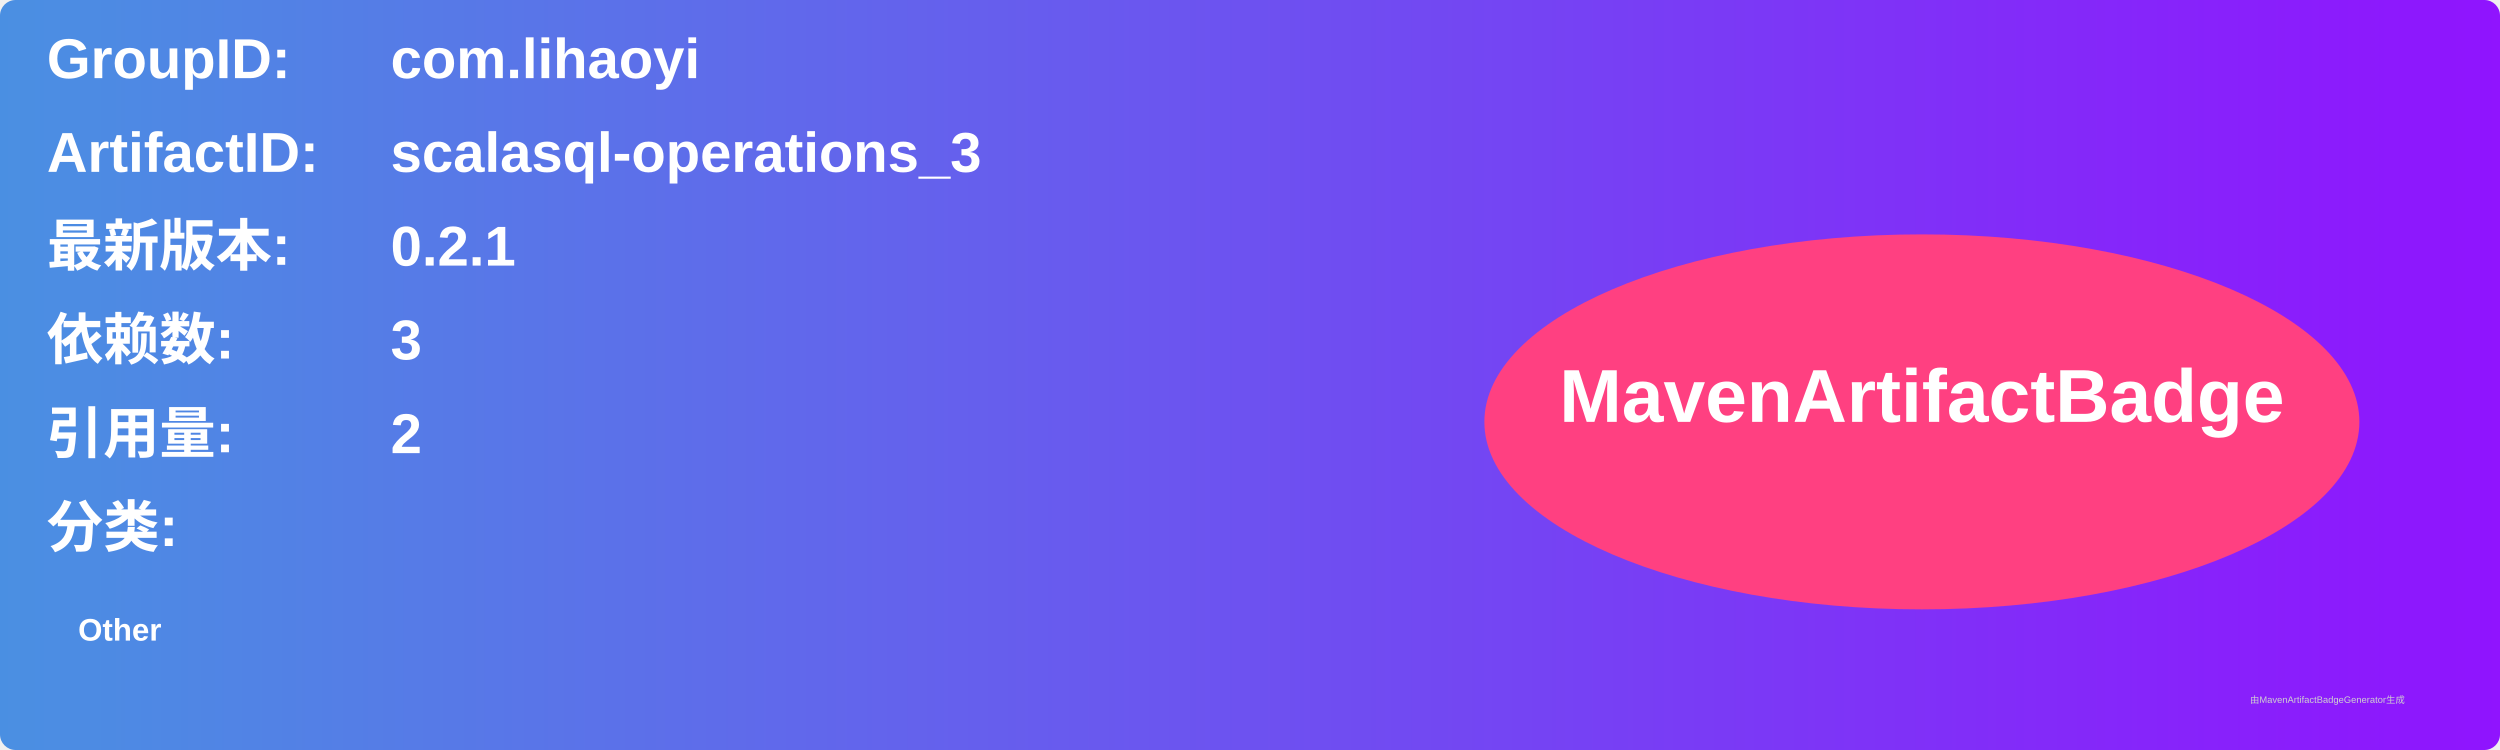
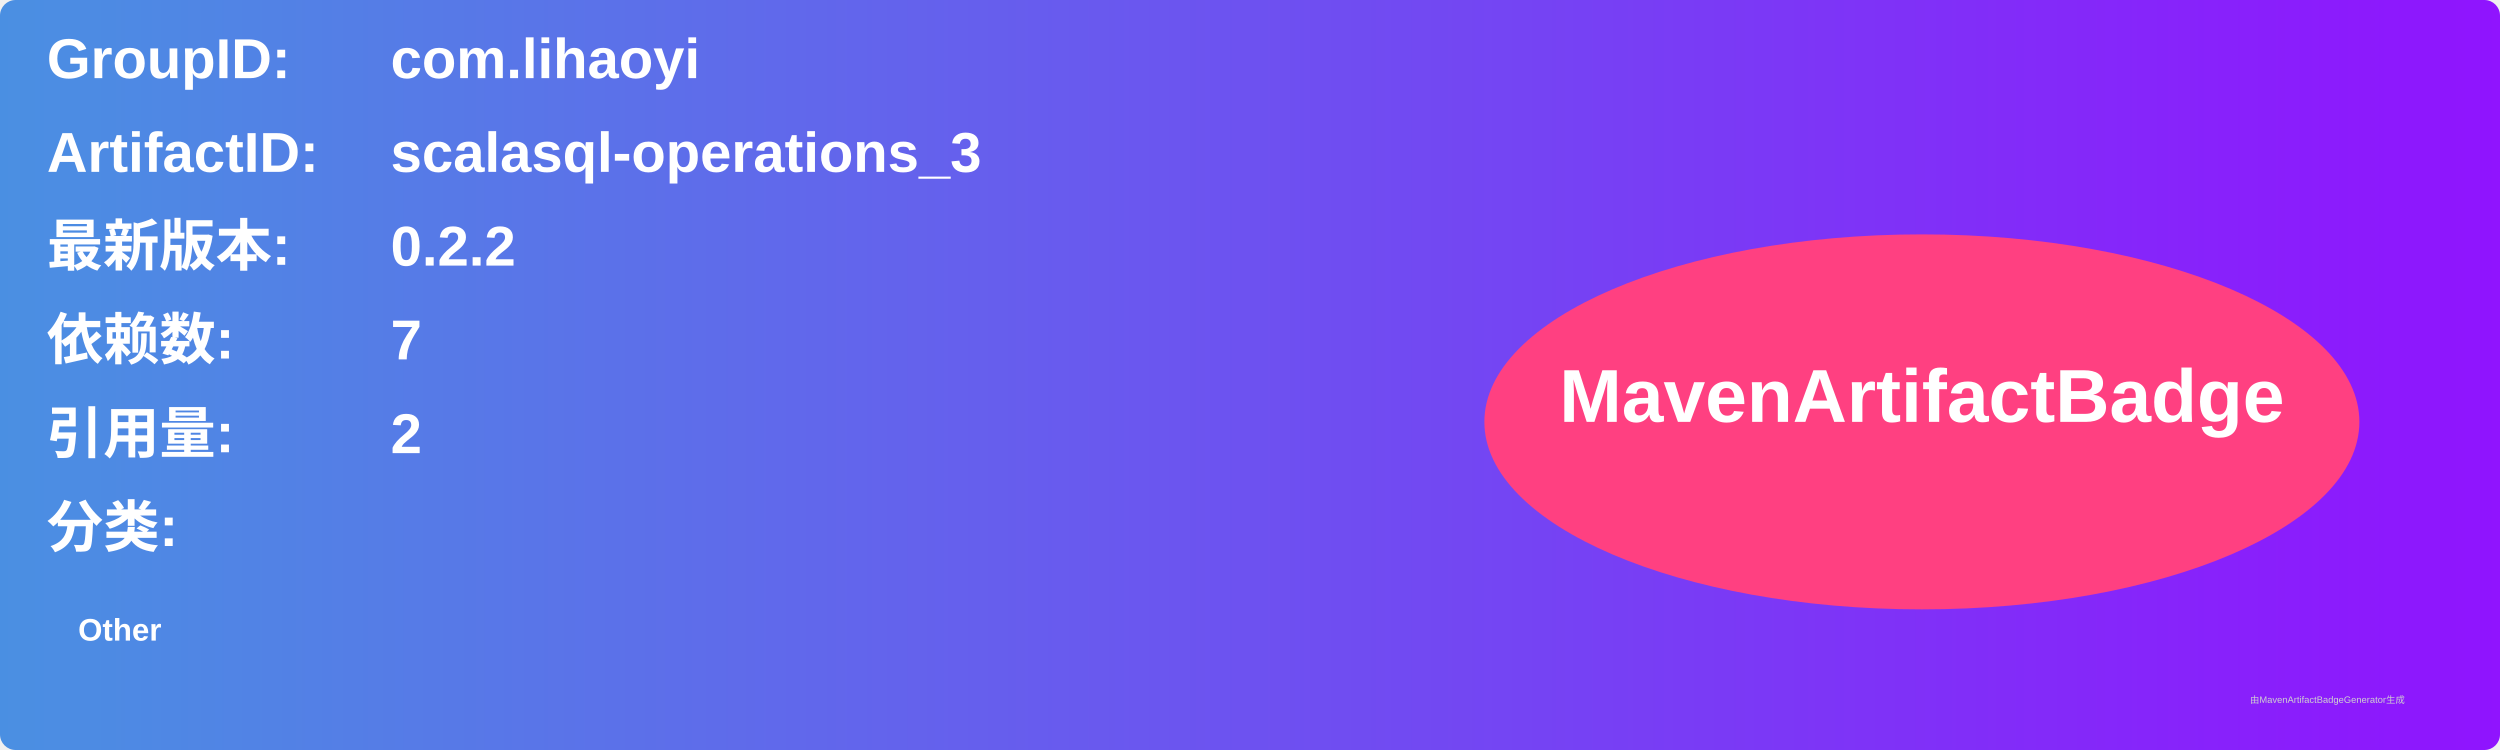
<svg xmlns="http://www.w3.org/2000/svg" width="800" height="240" viewBox="0 0 800 240">
  <linearGradient id="grad" x1="0%" y1="0%" x2="100%" y2="0%">
    <stop offset="0%" stop-color="#4a90e2" />
    <stop offset="100%" stop-color="#9013fe" />
  </linearGradient>
  <rect width="100%" height="100%" rx="5" ry="5" fill="url(#grad)" />
  <g transform="translate(15, 15)">
    <text x="0" y="10" font-family="Arial" font-size="18" fill="white" font-weight="bold" width="260">GroupID:</text>
    <text x="110" y="10" font-family="Arial" font-size="18" fill="white" font-weight="bold" width="460">com.lihaoyi</text>
    <text x="0" y="40" font-family="Arial" font-size="18" fill="white" font-weight="bold" width="260">ArtifactID:</text>
    <text x="110" y="40" font-family="Arial" font-size="18" fill="white" font-weight="bold" width="460">scalasql-operations_3</text>
    <text x="0" y="70" font-family="Arial" font-size="18" fill="white" font-weight="bold">最新版本:</text>
    <text x="110" y="70" font-family="Arial" font-size="18" fill="white" font-weight="bold">
-       <tspan font-weight="bold">0.2.1</tspan>
+       <tspan font-weight="bold">0.2.2</tspan>
    </text>
    <text x="0" y="100" font-family="Arial" font-size="18" fill="white" font-weight="bold">依赖数: </text>
    <text x="110" y="100" font-family="Arial" font-size="18" fill="white">
-       <tspan font-weight="bold">3</tspan>
+       <tspan font-weight="bold">7</tspan>
    </text>
    <text x="0" y="130" font-family="Arial" font-size="18" fill="white" font-weight="bold">引用量: </text>
    <text x="110" y="130" font-family="Arial" font-size="18" fill="white">
      <tspan font-weight="bold">2</tspan>
    </text>
    <text x="0" y="160" font-family="Arial" font-size="18" fill="white" font-weight="bold">分类:</text>
    <text x="10" y="190" font-family="Arial" font-size="10" fill="white">
      <tspan font-weight="bold">Other</tspan>
    </text>
    <ellipse cx="600" cy="120" rx="140" ry="60" fill="#ff4081" />
    <text x="600" y="120" text-anchor="middle" font-family="Arial" font-size="24" fill="white" font-weight="bold">MavenArtifactBadge</text>
  </g>
  <text x="720" y="225" font-family="Arial" font-size="3" fill="#d0d0d0">由MavenArtifactBadgeGenerator生成</text>
</svg>
